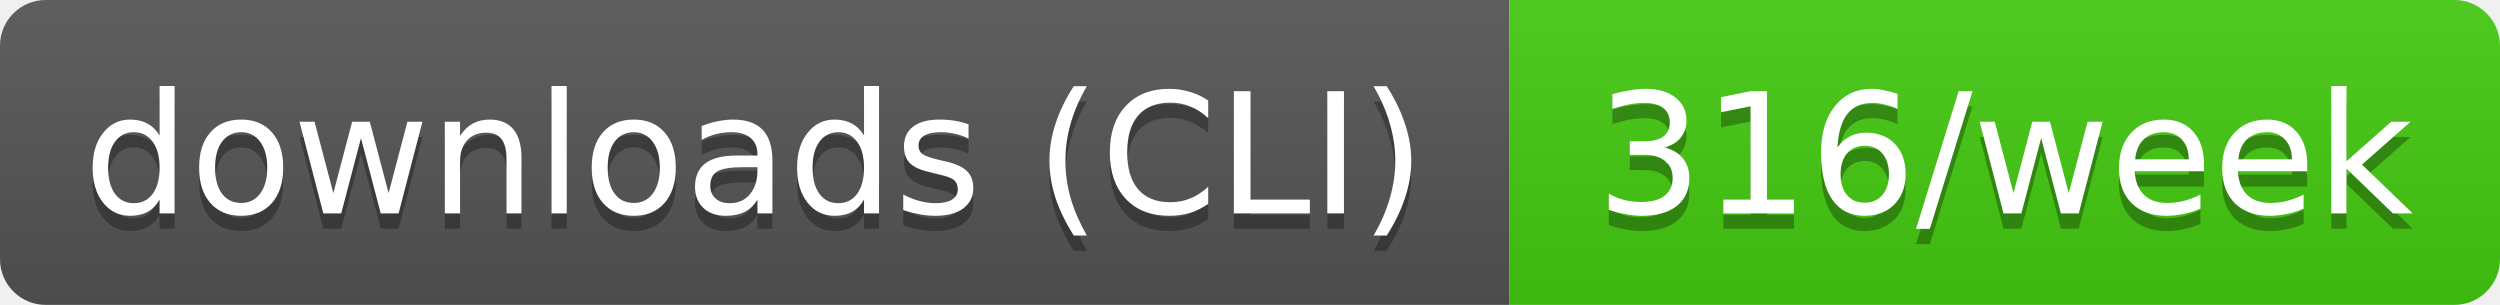
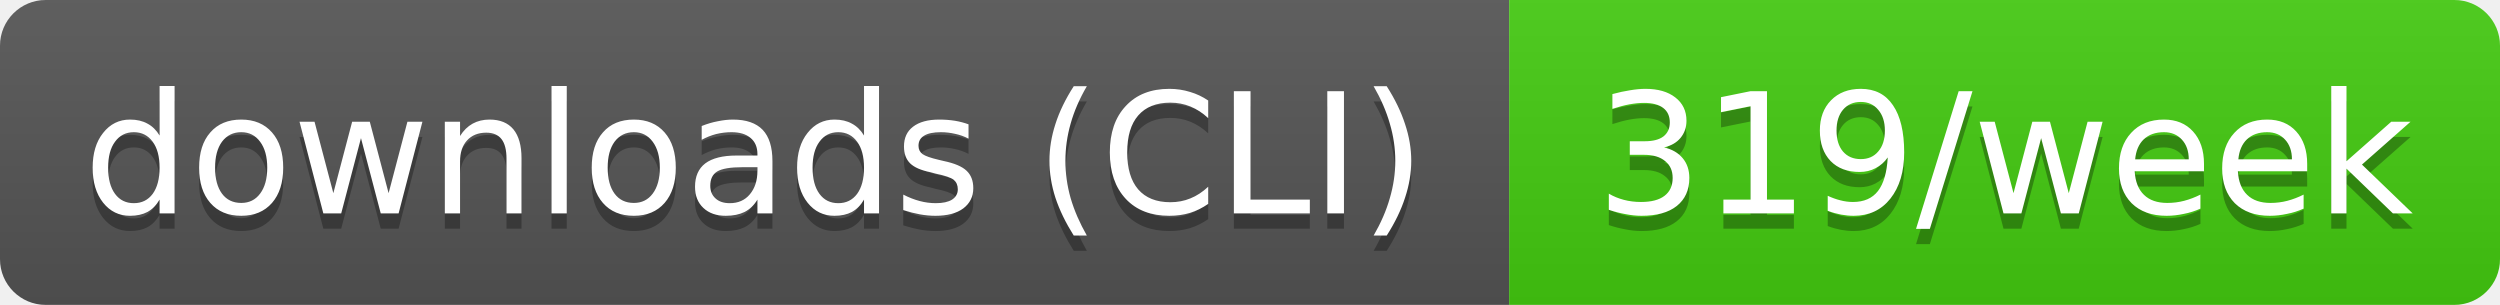
- <svg xmlns="http://www.w3.org/2000/svg" width="164" height="20" role="img" aria-label="downloads (CLI): 316/week">
+ <svg xmlns="http://www.w3.org/2000/svg" width="164" height="20" role="img" aria-label="downloads (CLI): 319/week">
  <linearGradient id="s" x2="0" y2="100%">
    <stop offset="0" stop-color="#bbb" stop-opacity=".1" />
    <stop offset="1" stop-opacity=".1" />
  </linearGradient>
  <clipPath id="r">
    <rect width="164" height="20" rx="3" fill="#fff" />
  </clipPath>
  <g clip-path="url(#r)">
    <rect width="99" height="20" fill="#555" />
    <rect x="99" width="65" height="20" fill="#4c1" />
    <rect width="164" height="20" fill="url(#s)" />
  </g>
  <g fill="#fff" text-anchor="middle" font-family="Verdana,Geneva,DejaVu Sans,sans-serif" text-rendering="geometricPrecision" font-size="11">
    <text aria-hidden="true" x="49.5" y="15" fill="#010101" fill-opacity=".3" textLength="89.4">downloads (CLI)</text>
-     <text aria-hidden="true" x="131.5" y="15" fill="#010101" fill-opacity=".3" textLength="54.5">316/week</text>
+     <text aria-hidden="true" x="131.5" y="15" fill="#010101" fill-opacity=".3" textLength="54.5">319/week</text>
    <text x="49.5" y="14" textLength="89.4">downloads (CLI)</text>
-     <text x="131.5" y="14" textLength="54.5">316/week</text>
+     <text x="131.5" y="14" textLength="54.5">319/week</text>
  </g>
</svg>
